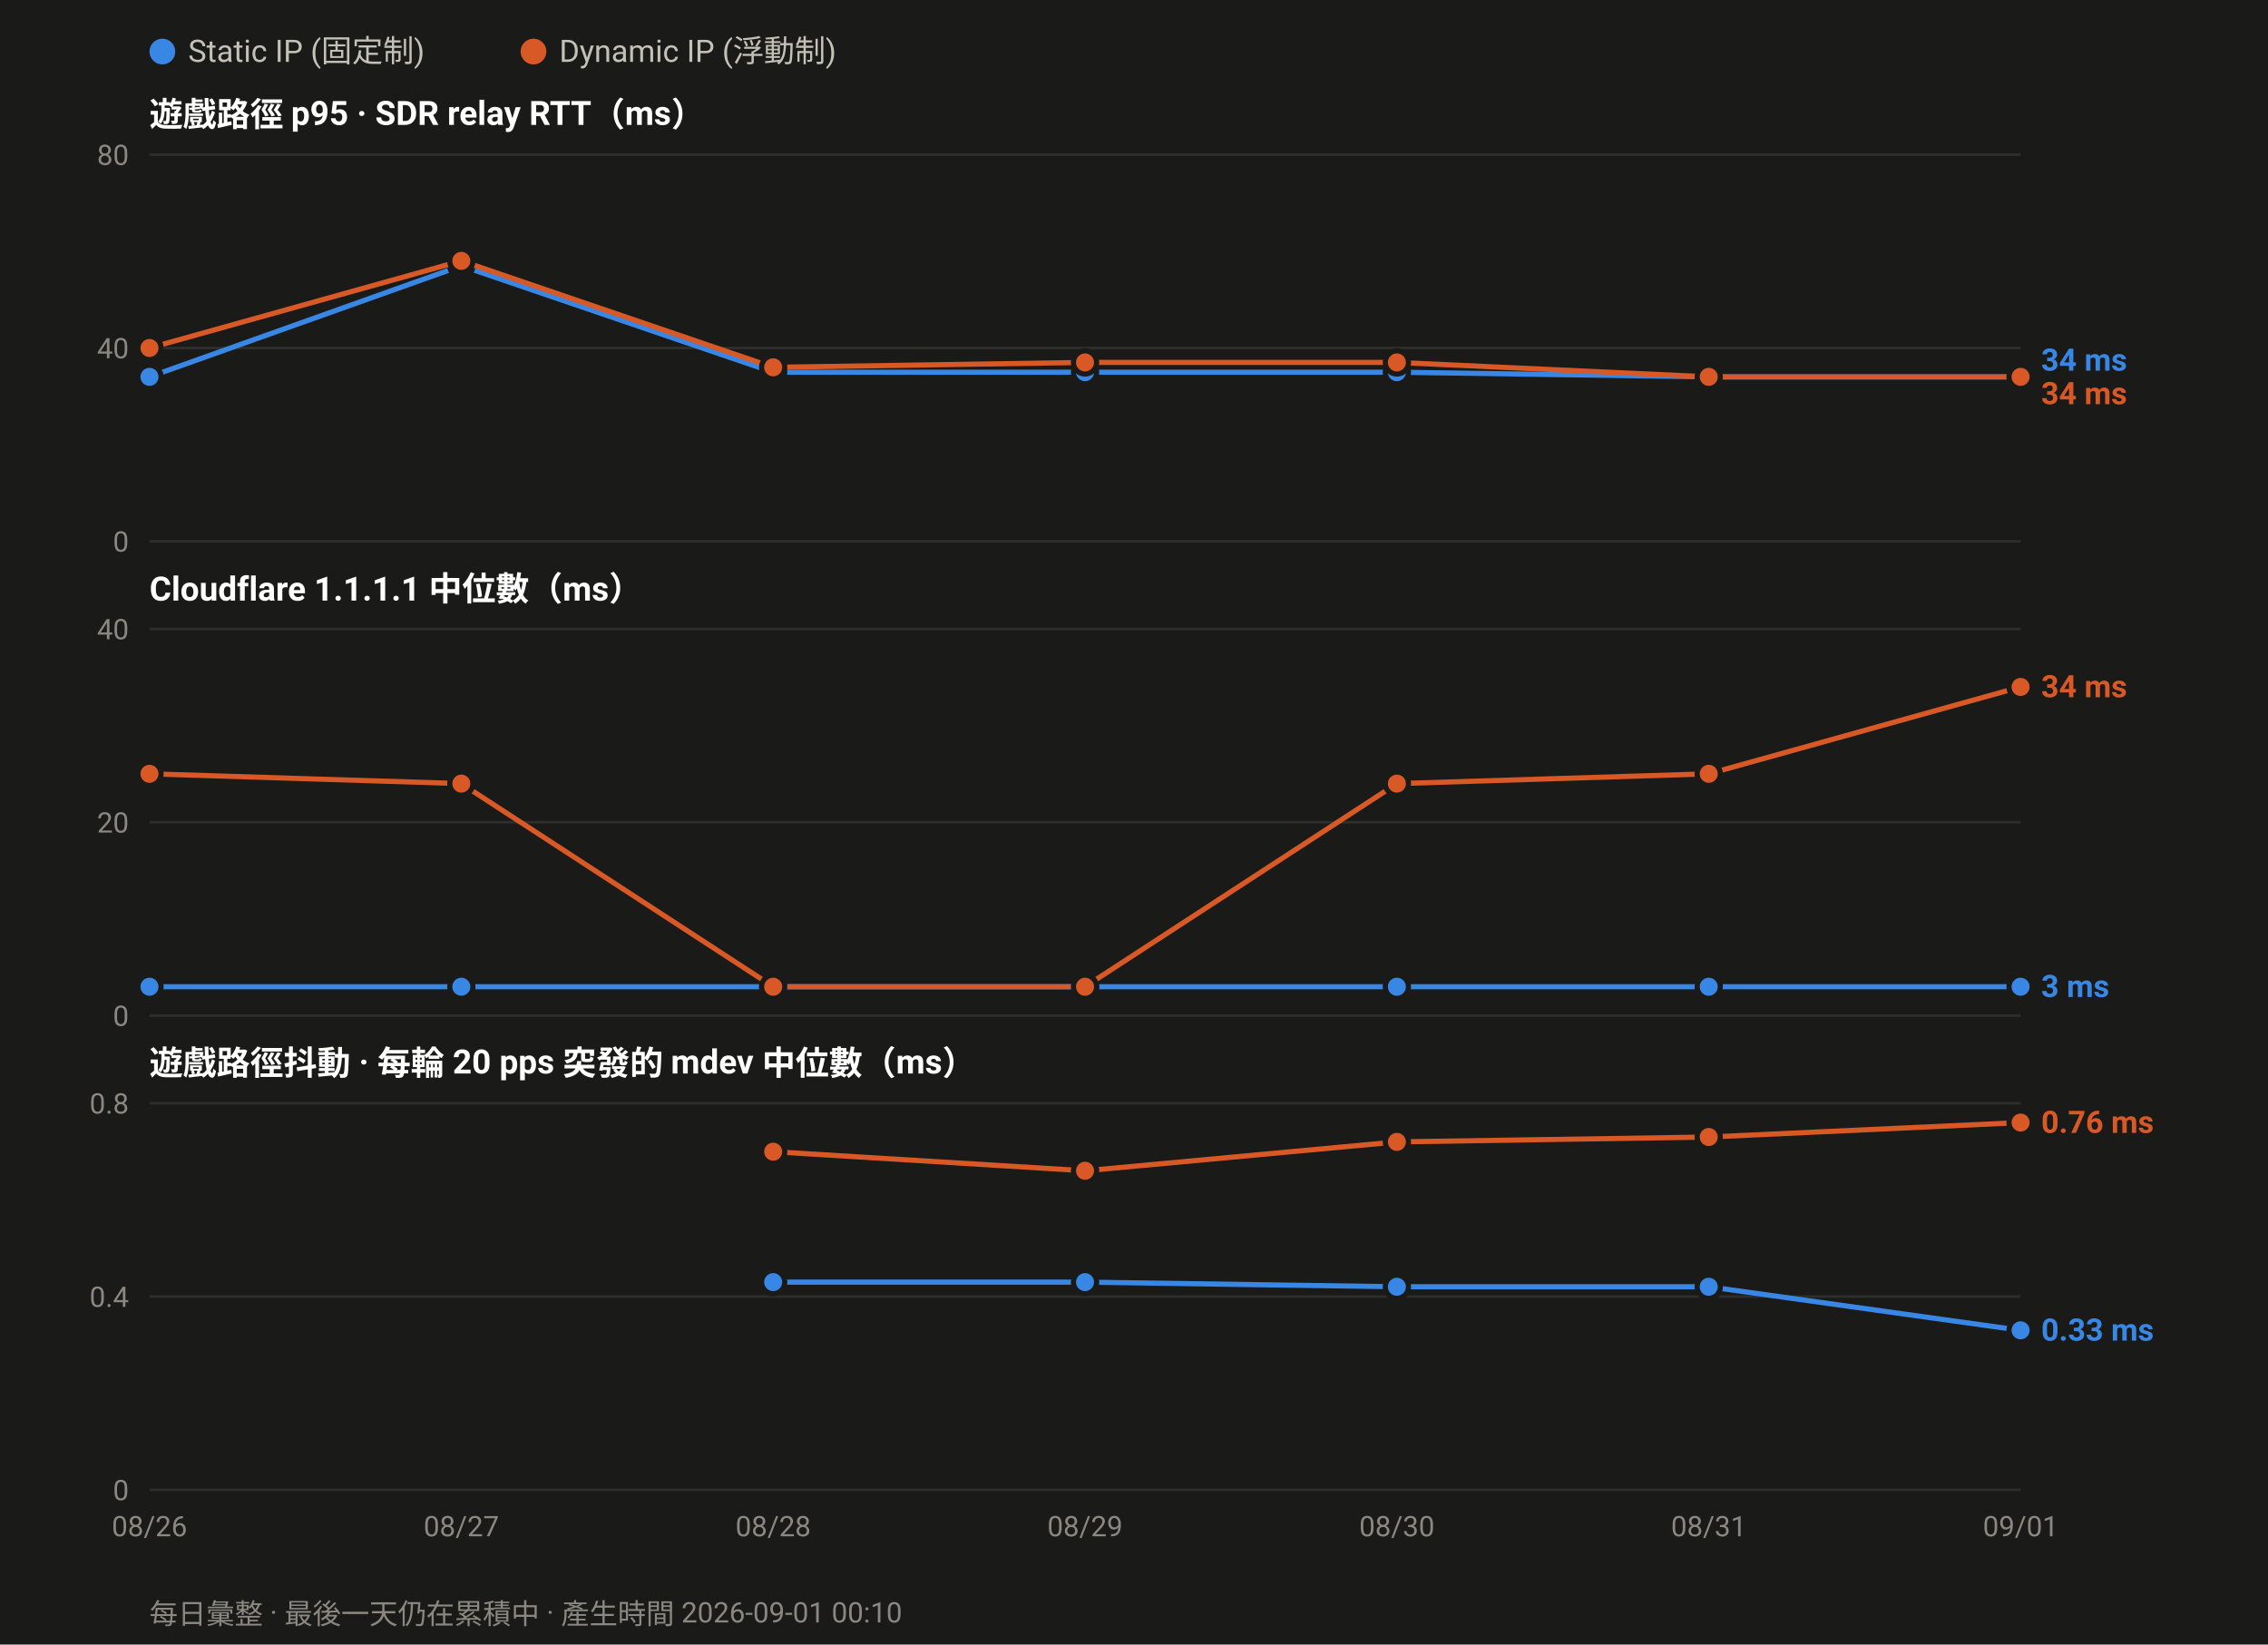
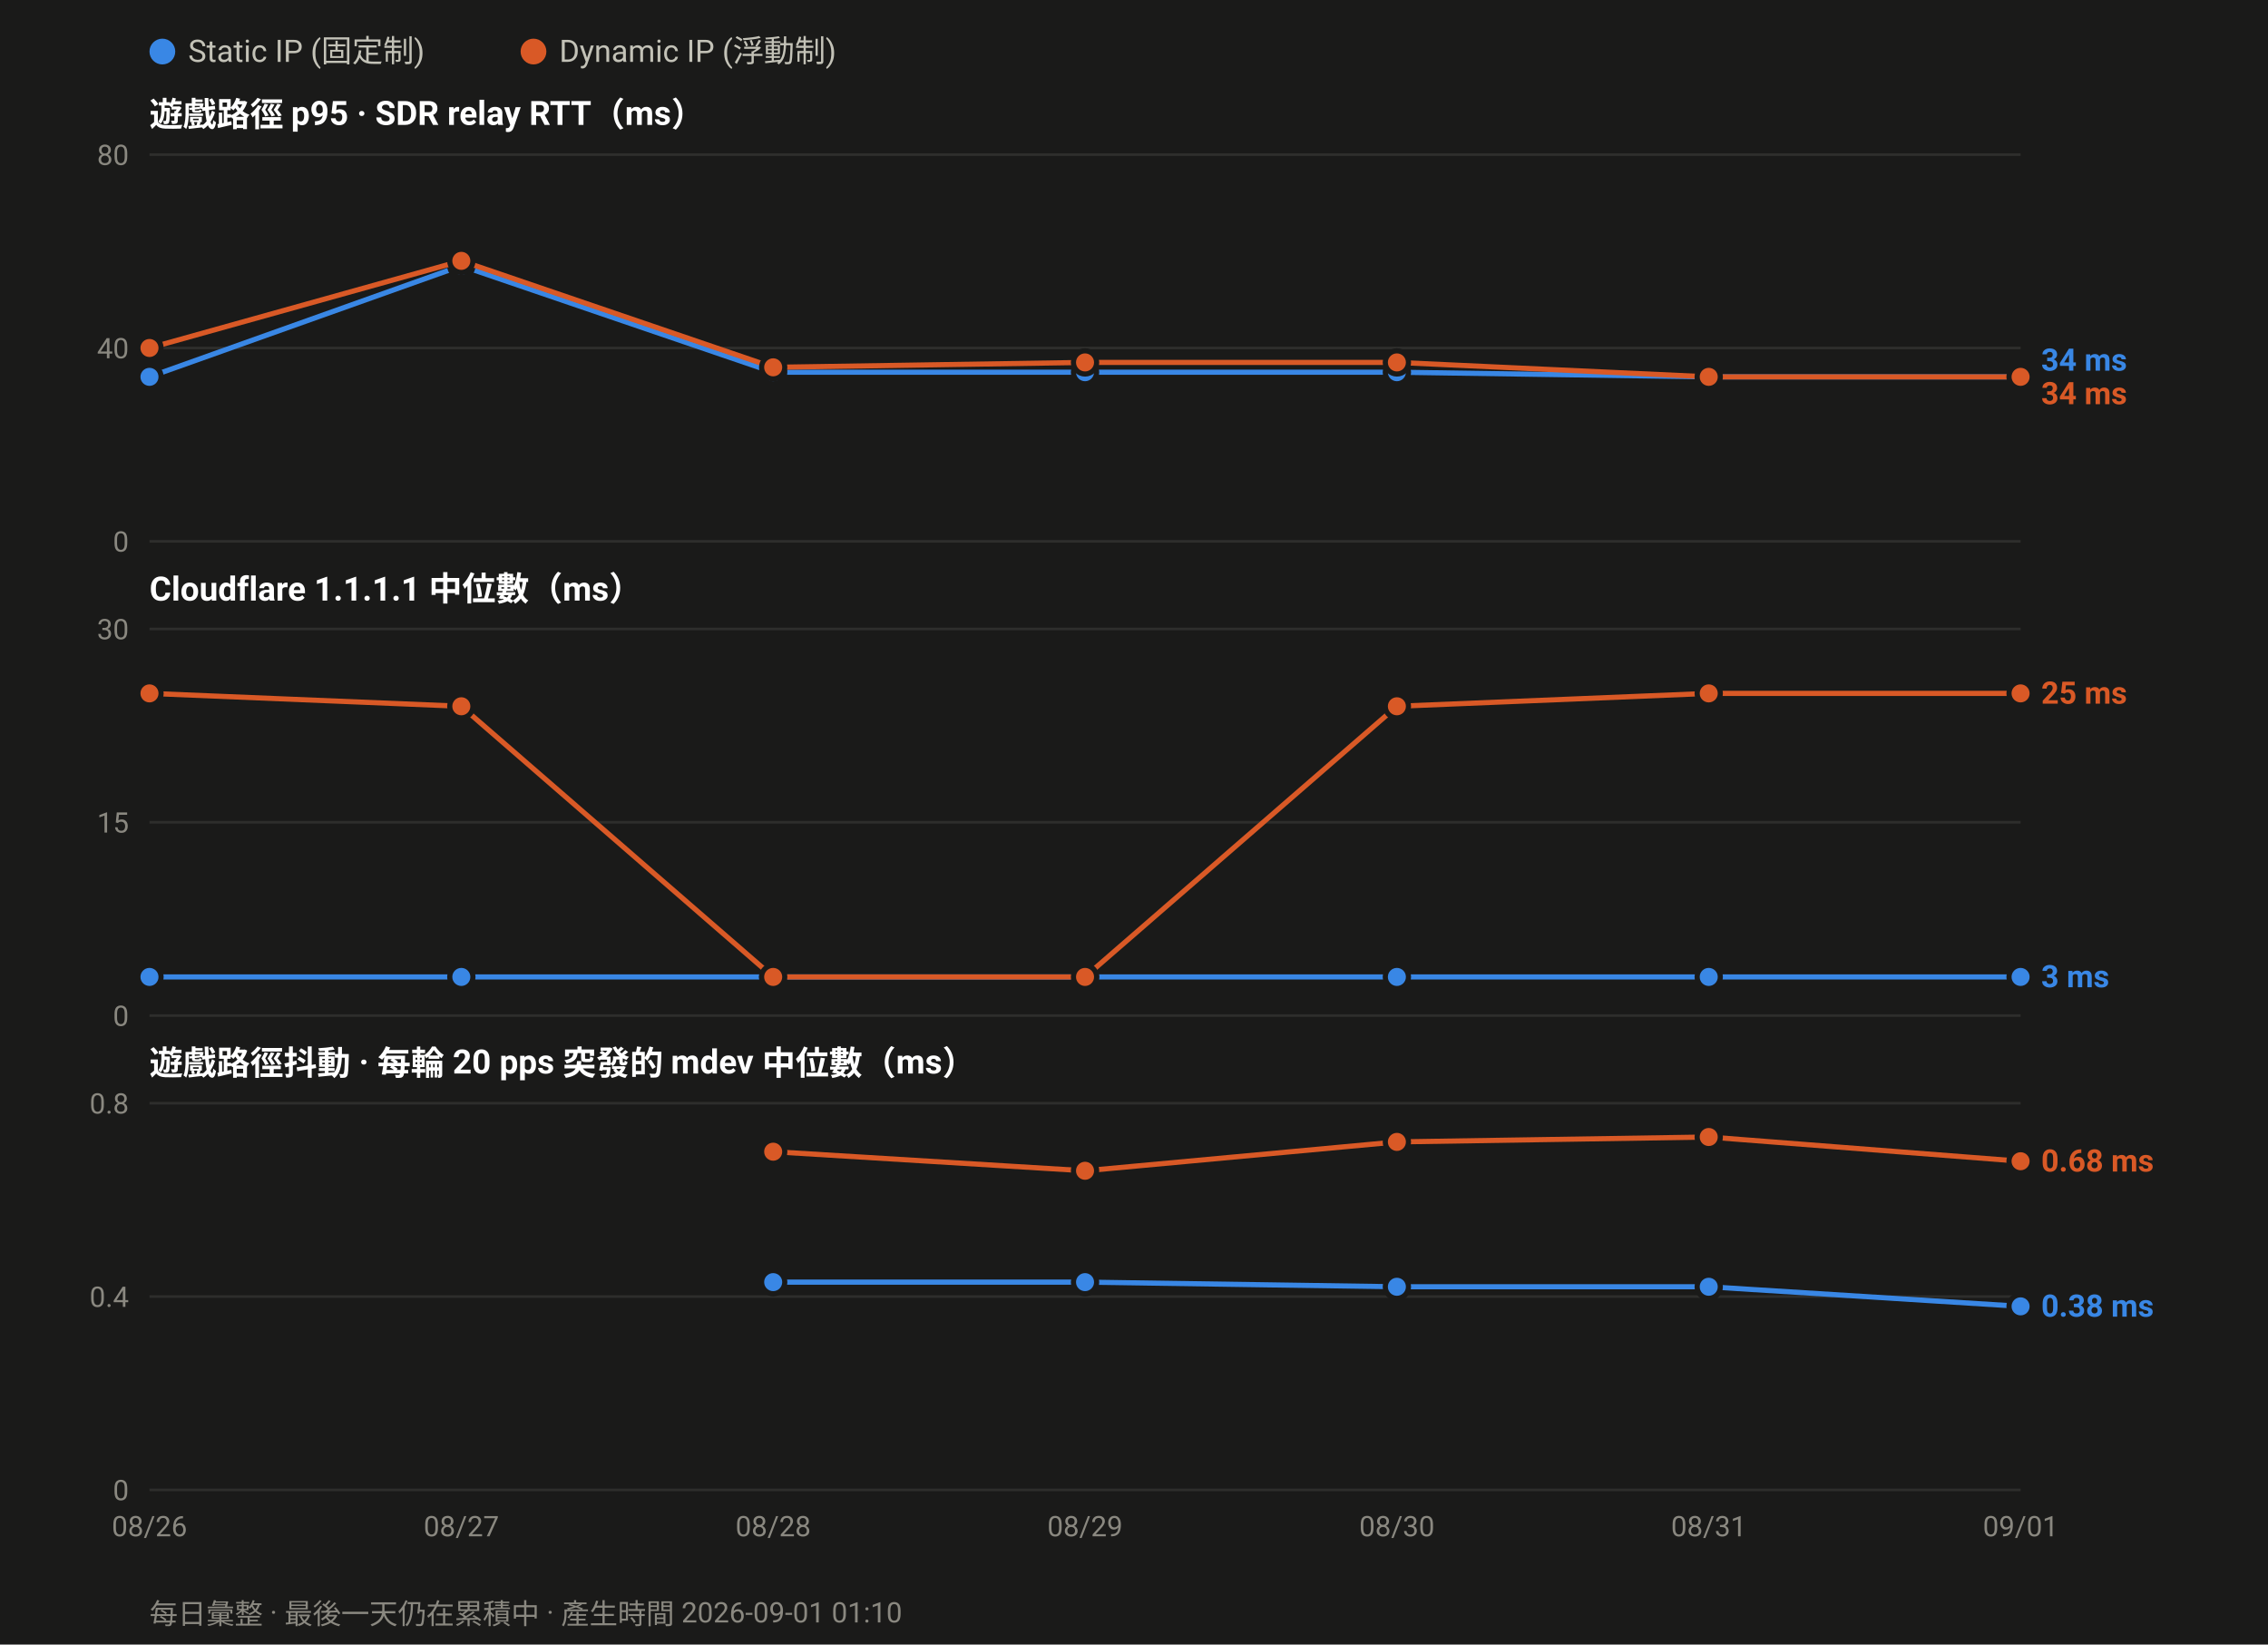
<svg xmlns="http://www.w3.org/2000/svg" width="880" height="638" viewBox="0 0 880 638" font-family="ui-sans-serif,-apple-system,Segoe UI,Roboto,Helvetica,Arial,sans-serif">
  <rect width="880" height="638" fill="#1a1a19" />
  <circle cx="63.0" cy="20" r="5" fill="#3987e5" />
  <text x="73.0" y="24" font-size="12" fill="#c3c2b7">Static IP (固定制)</text>
  <circle cx="207.0" cy="20" r="5" fill="#d95926" />
  <text x="217.0" y="24" font-size="12" fill="#c3c2b7">Dynamic IP (浮動制)</text>
  <text x="58" y="49.0" font-size="13" font-weight="600" fill="#ffffff">遊戲路徑 p95 · SDR relay RTT（ms）</text>
  <line x1="58" y1="210.0" x2="784.0" y2="210.0" stroke="#2e2e2c" stroke-width="1" />
  <text x="50" y="214.0" font-size="11" text-anchor="end" fill="#8a8880">0</text>
  <line x1="58" y1="135.0" x2="784.0" y2="135.0" stroke="#2e2e2c" stroke-width="1" />
  <text x="50" y="139.0" font-size="11" text-anchor="end" fill="#8a8880">40</text>
  <line x1="58" y1="60.0" x2="784.0" y2="60.0" stroke="#2e2e2c" stroke-width="1" />
  <text x="50" y="64.0" font-size="11" text-anchor="end" fill="#8a8880">80</text>
  <polyline fill="none" stroke="#3987e5" stroke-width="2" stroke-linejoin="round" points="58.0,146.2 179.0,103.1 300.0,144.4 421.0,144.4 542.0,144.4 663.0,146.2 784.0,146.2" />
  <circle cx="58.0" cy="146.2" r="4.5" fill="#3987e5" stroke="#1a1a19" stroke-width="2" />
  <circle cx="179.0" cy="103.1" r="4.5" fill="#3987e5" stroke="#1a1a19" stroke-width="2" />
  <circle cx="300.0" cy="144.4" r="4.5" fill="#3987e5" stroke="#1a1a19" stroke-width="2" />
  <circle cx="421.0" cy="144.4" r="4.5" fill="#3987e5" stroke="#1a1a19" stroke-width="2" />
  <circle cx="542.0" cy="144.4" r="4.5" fill="#3987e5" stroke="#1a1a19" stroke-width="2" />
  <circle cx="663.0" cy="146.2" r="4.5" fill="#3987e5" stroke="#1a1a19" stroke-width="2" />
  <circle cx="784.0" cy="146.2" r="4.5" fill="#3987e5" stroke="#1a1a19" stroke-width="2" />
  <polyline fill="none" stroke="#d95926" stroke-width="2" stroke-linejoin="round" points="58.0,135.0 179.0,101.2 300.0,142.5 421.0,140.6 542.0,140.6 663.0,146.2 784.0,146.2" />
  <circle cx="58.0" cy="135.0" r="4.5" fill="#d95926" stroke="#1a1a19" stroke-width="2" />
  <circle cx="179.0" cy="101.2" r="4.5" fill="#d95926" stroke="#1a1a19" stroke-width="2" />
  <circle cx="300.0" cy="142.5" r="4.5" fill="#d95926" stroke="#1a1a19" stroke-width="2" />
  <circle cx="421.0" cy="140.6" r="4.5" fill="#d95926" stroke="#1a1a19" stroke-width="2" />
  <circle cx="542.0" cy="140.6" r="4.5" fill="#d95926" stroke="#1a1a19" stroke-width="2" />
  <circle cx="663.0" cy="146.2" r="4.5" fill="#d95926" stroke="#1a1a19" stroke-width="2" />
  <circle cx="784.0" cy="146.2" r="4.5" fill="#d95926" stroke="#1a1a19" stroke-width="2" />
  <text x="792.0" y="143.8" font-size="12" font-weight="600" fill="#3987e5">34 ms</text>
  <text x="792.0" y="156.8" font-size="12" font-weight="600" fill="#d95926">34 ms</text>
  <text x="58" y="233.0" font-size="13" font-weight="600" fill="#ffffff">Cloudflare 1.1.1.1 中位數（ms）</text>
  <line x1="58" y1="394.0" x2="784.0" y2="394.0" stroke="#2e2e2c" stroke-width="1" />
  <text x="50" y="398.0" font-size="11" text-anchor="end" fill="#8a8880">0</text>
  <line x1="58" y1="319.0" x2="784.0" y2="319.0" stroke="#2e2e2c" stroke-width="1" />
-   <text x="50" y="323.0" font-size="11" text-anchor="end" fill="#8a8880">20</text>
+   <text x="50" y="323.0" font-size="11" text-anchor="end" fill="#8a8880">15</text>
  <line x1="58" y1="244.0" x2="784.0" y2="244.0" stroke="#2e2e2c" stroke-width="1" />
-   <text x="50" y="248.0" font-size="11" text-anchor="end" fill="#8a8880">40</text>
-   <polyline fill="none" stroke="#3987e5" stroke-width="2" stroke-linejoin="round" points="58.0,382.8 179.0,382.8 300.0,382.8 421.0,382.8 542.0,382.8 663.0,382.8 784.0,382.8" />
-   <circle cx="58.0" cy="382.8" r="4.5" fill="#3987e5" stroke="#1a1a19" stroke-width="2" />
-   <circle cx="179.0" cy="382.8" r="4.5" fill="#3987e5" stroke="#1a1a19" stroke-width="2" />
-   <circle cx="300.0" cy="382.8" r="4.5" fill="#3987e5" stroke="#1a1a19" stroke-width="2" />
-   <circle cx="421.0" cy="382.8" r="4.5" fill="#3987e5" stroke="#1a1a19" stroke-width="2" />
-   <circle cx="542.0" cy="382.8" r="4.5" fill="#3987e5" stroke="#1a1a19" stroke-width="2" />
-   <circle cx="663.0" cy="382.8" r="4.5" fill="#3987e5" stroke="#1a1a19" stroke-width="2" />
-   <circle cx="784.0" cy="382.8" r="4.5" fill="#3987e5" stroke="#1a1a19" stroke-width="2" />
-   <polyline fill="none" stroke="#d95926" stroke-width="2" stroke-linejoin="round" points="58.0,300.2 179.0,304.0 300.0,382.8 421.0,382.8 542.0,304.0 663.0,300.2 784.0,266.5" />
-   <circle cx="58.0" cy="300.2" r="4.5" fill="#d95926" stroke="#1a1a19" stroke-width="2" />
-   <circle cx="179.0" cy="304.0" r="4.5" fill="#d95926" stroke="#1a1a19" stroke-width="2" />
-   <circle cx="300.0" cy="382.8" r="4.5" fill="#d95926" stroke="#1a1a19" stroke-width="2" />
-   <circle cx="421.0" cy="382.8" r="4.5" fill="#d95926" stroke="#1a1a19" stroke-width="2" />
-   <circle cx="542.0" cy="304.0" r="4.5" fill="#d95926" stroke="#1a1a19" stroke-width="2" />
-   <circle cx="663.0" cy="300.2" r="4.5" fill="#d95926" stroke="#1a1a19" stroke-width="2" />
-   <circle cx="784.0" cy="266.5" r="4.5" fill="#d95926" stroke="#1a1a19" stroke-width="2" />
-   <text x="792.0" y="270.5" font-size="12" font-weight="600" fill="#d95926">34 ms</text>
-   <text x="792.0" y="386.8" font-size="12" font-weight="600" fill="#3987e5">3 ms</text>
+   <text x="50" y="248.0" font-size="11" text-anchor="end" fill="#8a8880">30</text>
+   <polyline fill="none" stroke="#3987e5" stroke-width="2" stroke-linejoin="round" points="58.0,379.0 179.0,379.0 300.0,379.0 421.0,379.0 542.0,379.0 663.0,379.0 784.0,379.0" />
+   <circle cx="58.0" cy="379.0" r="4.5" fill="#3987e5" stroke="#1a1a19" stroke-width="2" />
+   <circle cx="179.0" cy="379.0" r="4.5" fill="#3987e5" stroke="#1a1a19" stroke-width="2" />
+   <circle cx="300.0" cy="379.0" r="4.5" fill="#3987e5" stroke="#1a1a19" stroke-width="2" />
+   <circle cx="421.0" cy="379.0" r="4.5" fill="#3987e5" stroke="#1a1a19" stroke-width="2" />
+   <circle cx="542.0" cy="379.0" r="4.5" fill="#3987e5" stroke="#1a1a19" stroke-width="2" />
+   <circle cx="663.0" cy="379.0" r="4.5" fill="#3987e5" stroke="#1a1a19" stroke-width="2" />
+   <circle cx="784.0" cy="379.0" r="4.5" fill="#3987e5" stroke="#1a1a19" stroke-width="2" />
+   <polyline fill="none" stroke="#d95926" stroke-width="2" stroke-linejoin="round" points="58.0,269.0 179.0,274.0 300.0,379.0 421.0,379.0 542.0,274.0 663.0,269.0 784.0,269.0" />
+   <circle cx="58.0" cy="269.0" r="4.5" fill="#d95926" stroke="#1a1a19" stroke-width="2" />
+   <circle cx="179.0" cy="274.0" r="4.5" fill="#d95926" stroke="#1a1a19" stroke-width="2" />
+   <circle cx="300.0" cy="379.0" r="4.5" fill="#d95926" stroke="#1a1a19" stroke-width="2" />
+   <circle cx="421.0" cy="379.0" r="4.5" fill="#d95926" stroke="#1a1a19" stroke-width="2" />
+   <circle cx="542.0" cy="274.0" r="4.5" fill="#d95926" stroke="#1a1a19" stroke-width="2" />
+   <circle cx="663.0" cy="269.0" r="4.5" fill="#d95926" stroke="#1a1a19" stroke-width="2" />
+   <circle cx="784.0" cy="269.0" r="4.5" fill="#d95926" stroke="#1a1a19" stroke-width="2" />
+   <text x="792.0" y="273.0" font-size="12" font-weight="600" fill="#d95926">25 ms</text>
+   <text x="792.0" y="383.0" font-size="12" font-weight="600" fill="#3987e5">3 ms</text>
  <text x="58" y="417.0" font-size="13" font-weight="600" fill="#ffffff">遊戲路徑抖動 · 每輪 20 pps 突發的 mdev 中位數（ms）</text>
  <line x1="58" y1="578.0" x2="784.0" y2="578.0" stroke="#2e2e2c" stroke-width="1" />
  <text x="50" y="582.0" font-size="11" text-anchor="end" fill="#8a8880">0</text>
  <line x1="58" y1="503.0" x2="784.0" y2="503.0" stroke="#2e2e2c" stroke-width="1" />
  <text x="50" y="507.0" font-size="11" text-anchor="end" fill="#8a8880">0.4</text>
  <line x1="58" y1="428.0" x2="784.0" y2="428.0" stroke="#2e2e2c" stroke-width="1" />
  <text x="50" y="432.0" font-size="11" text-anchor="end" fill="#8a8880">0.8</text>
-   <polyline fill="none" stroke="#3987e5" stroke-width="2" stroke-linejoin="round" points="300.0,497.4 421.0,497.4 542.0,499.2 663.0,499.2 784.0,516.1" />
+   <polyline fill="none" stroke="#3987e5" stroke-width="2" stroke-linejoin="round" points="300.0,497.4 421.0,497.4 542.0,499.2 663.0,499.2 784.0,506.8" />
  <circle cx="300.0" cy="497.4" r="4.5" fill="#3987e5" stroke="#1a1a19" stroke-width="2" />
  <circle cx="421.0" cy="497.4" r="4.5" fill="#3987e5" stroke="#1a1a19" stroke-width="2" />
  <circle cx="542.0" cy="499.2" r="4.5" fill="#3987e5" stroke="#1a1a19" stroke-width="2" />
  <circle cx="663.0" cy="499.2" r="4.5" fill="#3987e5" stroke="#1a1a19" stroke-width="2" />
-   <circle cx="784.0" cy="516.1" r="4.5" fill="#3987e5" stroke="#1a1a19" stroke-width="2" />
-   <polyline fill="none" stroke="#d95926" stroke-width="2" stroke-linejoin="round" points="300.0,446.8 421.0,454.2 542.0,443.0 663.0,441.1 784.0,435.5" />
+   <circle cx="784.0" cy="506.8" r="4.5" fill="#3987e5" stroke="#1a1a19" stroke-width="2" />
+   <polyline fill="none" stroke="#d95926" stroke-width="2" stroke-linejoin="round" points="300.0,446.8 421.0,454.2 542.0,443.0 663.0,441.1 784.0,450.5" />
  <circle cx="300.0" cy="446.8" r="4.5" fill="#d95926" stroke="#1a1a19" stroke-width="2" />
  <circle cx="421.0" cy="454.2" r="4.5" fill="#d95926" stroke="#1a1a19" stroke-width="2" />
  <circle cx="542.0" cy="443.0" r="4.5" fill="#d95926" stroke="#1a1a19" stroke-width="2" />
  <circle cx="663.0" cy="441.1" r="4.5" fill="#d95926" stroke="#1a1a19" stroke-width="2" />
-   <circle cx="784.0" cy="435.5" r="4.5" fill="#d95926" stroke="#1a1a19" stroke-width="2" />
-   <text x="792.0" y="439.5" font-size="12" font-weight="600" fill="#d95926">0.76 ms</text>
-   <text x="792.0" y="520.1" font-size="12" font-weight="600" fill="#3987e5">0.33 ms</text>
+   <circle cx="784.0" cy="450.5" r="4.5" fill="#d95926" stroke="#1a1a19" stroke-width="2" />
+   <text x="792.0" y="454.5" font-size="12" font-weight="600" fill="#d95926">0.68 ms</text>
+   <text x="792.0" y="510.8" font-size="12" font-weight="600" fill="#3987e5">0.38 ms</text>
  <text x="58.0" y="596.0" font-size="11" text-anchor="middle" fill="#8a8880">08/26</text>
  <text x="179.0" y="596.0" font-size="11" text-anchor="middle" fill="#8a8880">08/27</text>
  <text x="300.0" y="596.0" font-size="11" text-anchor="middle" fill="#8a8880">08/28</text>
  <text x="421.0" y="596.0" font-size="11" text-anchor="middle" fill="#8a8880">08/29</text>
  <text x="542.0" y="596.0" font-size="11" text-anchor="middle" fill="#8a8880">08/30</text>
  <text x="663.0" y="596.0" font-size="11" text-anchor="middle" fill="#8a8880">08/31</text>
  <text x="784.0" y="596.0" font-size="11" text-anchor="middle" fill="#8a8880">09/01</text>
-   <text x="58" y="630" font-size="11" fill="#8a8880">每日彙整 · 最後一天仍在累積中 · 產生時間 2026-09-01 00:10</text>
+   <text x="58" y="630" font-size="11" fill="#8a8880">每日彙整 · 最後一天仍在累積中 · 產生時間 2026-09-01 01:10</text>
</svg>
